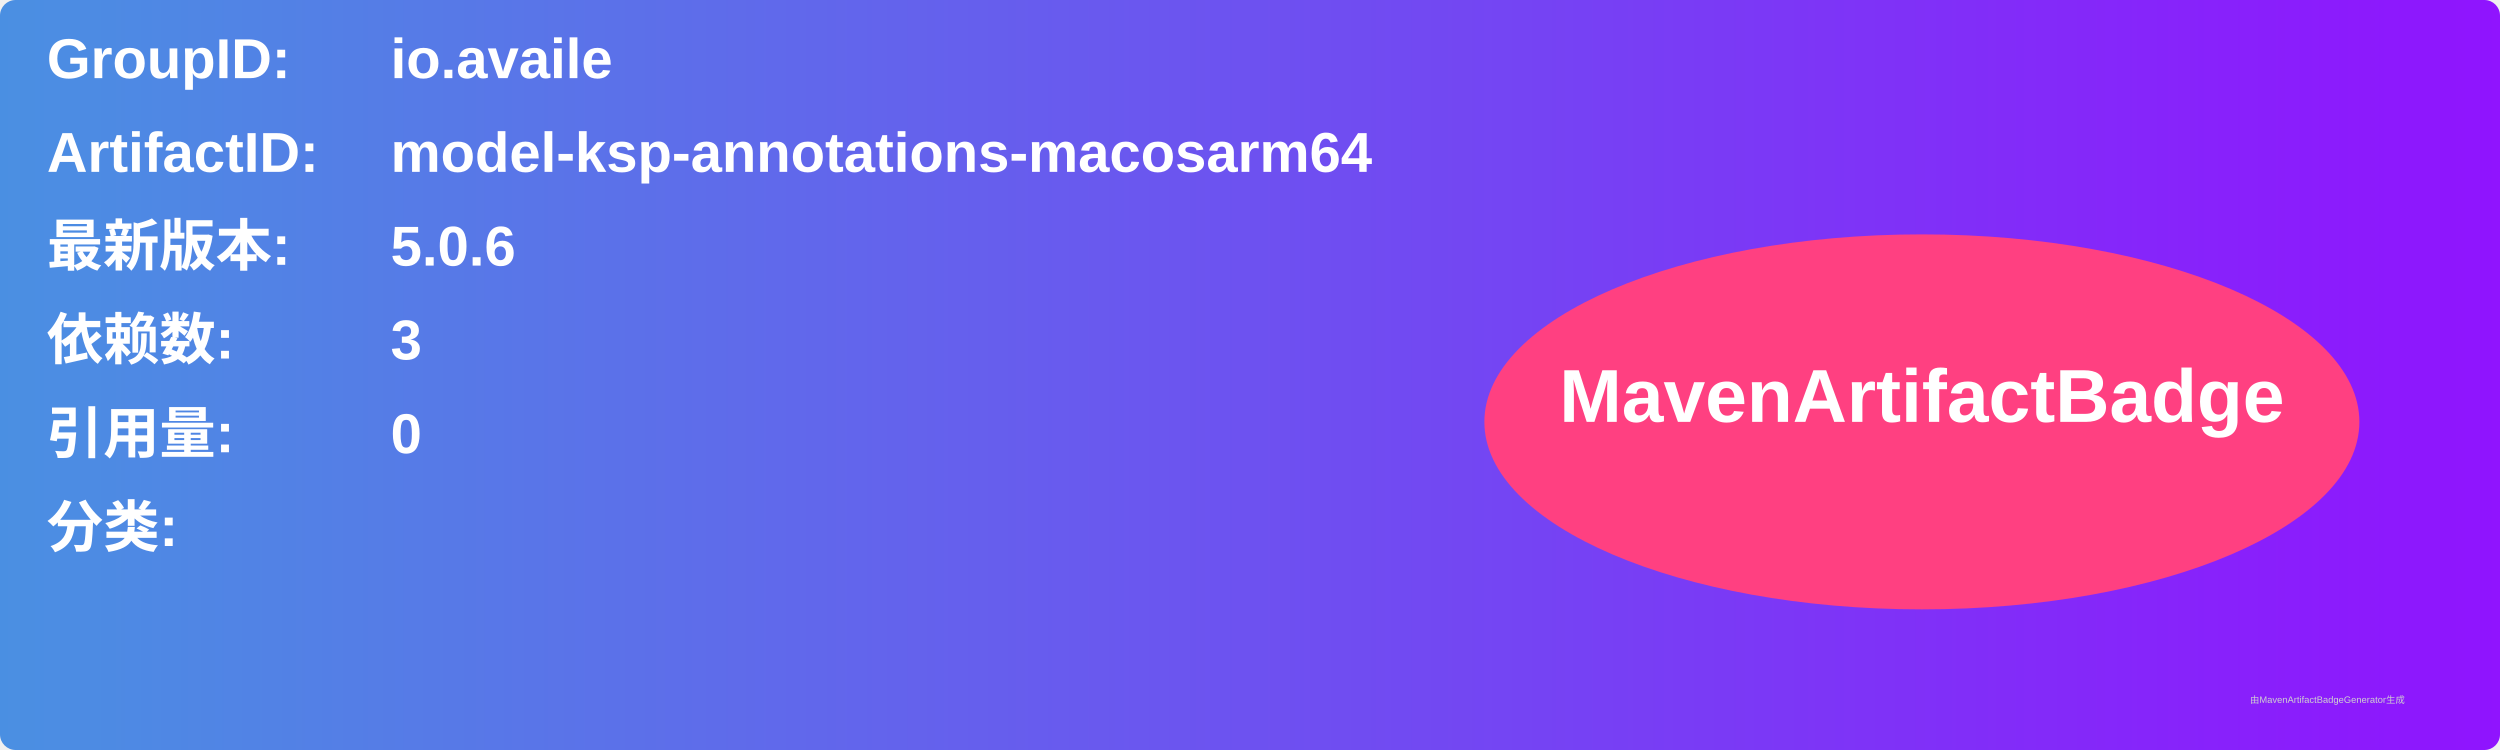
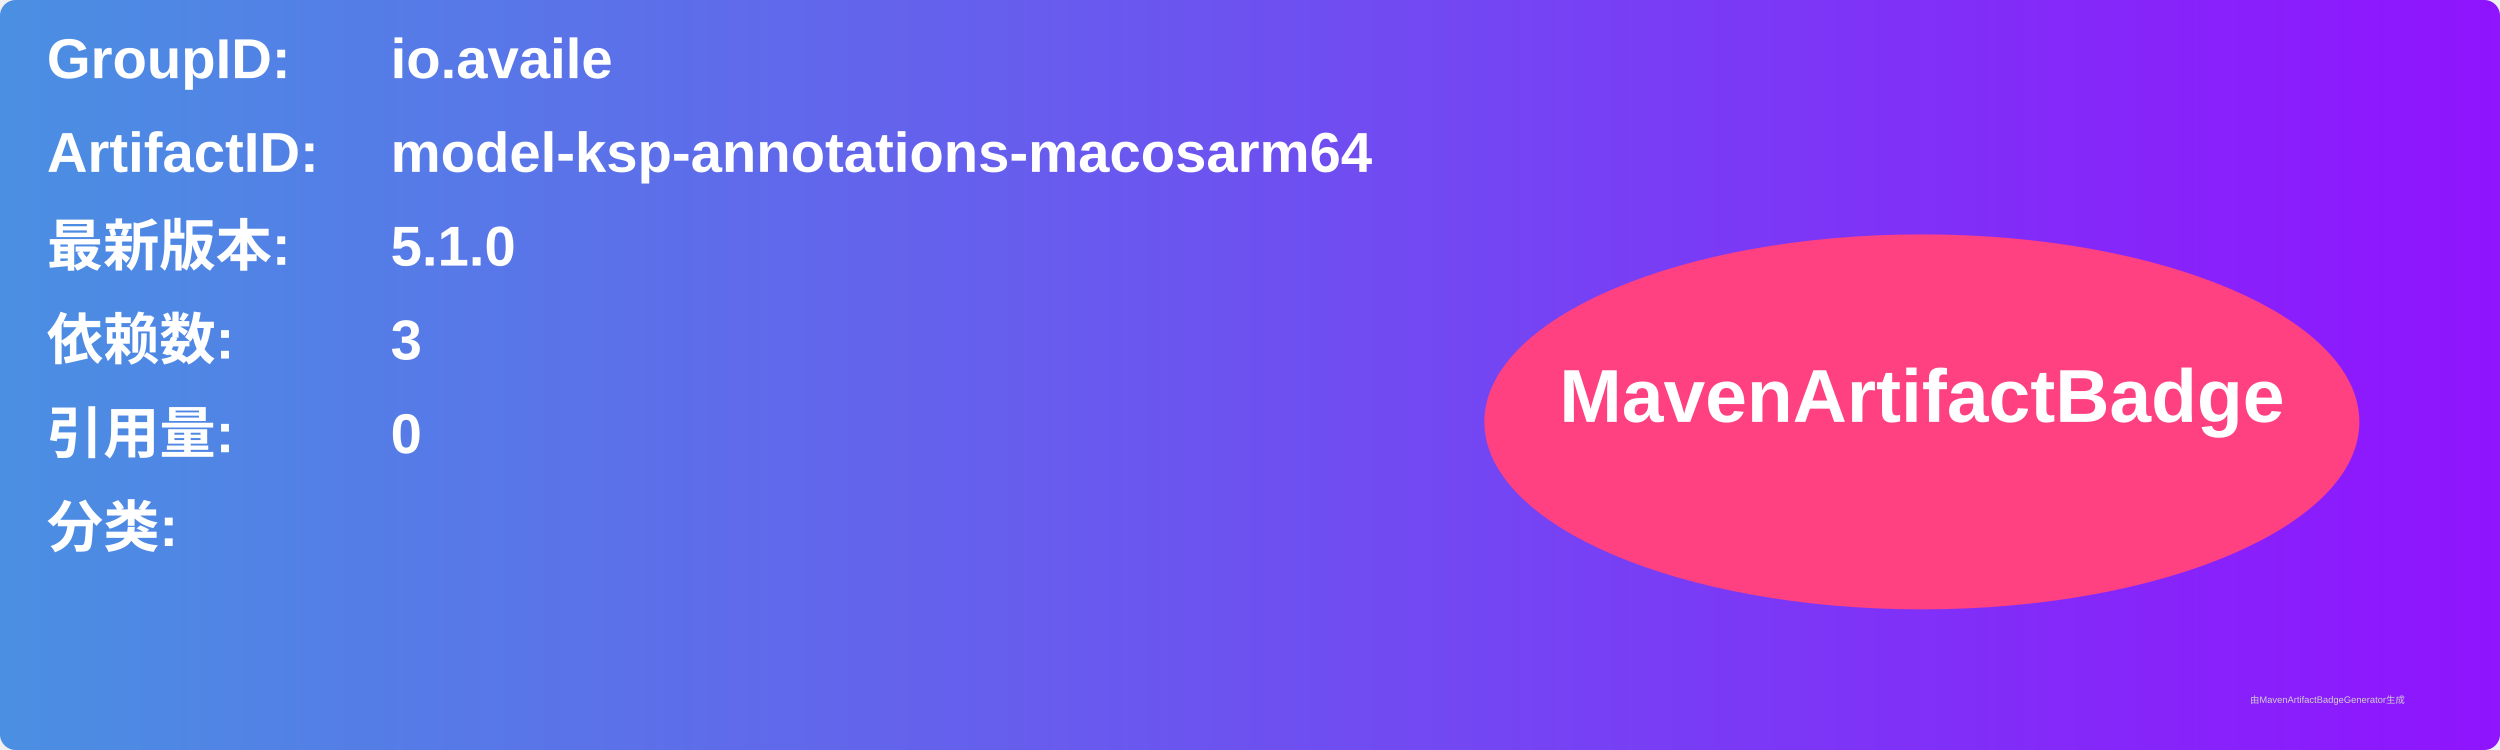
<svg xmlns="http://www.w3.org/2000/svg" width="800" height="240" viewBox="0 0 800 240">
  <linearGradient id="grad" x1="0%" y1="0%" x2="100%" y2="0%">
    <stop offset="0%" stop-color="#4a90e2" />
    <stop offset="100%" stop-color="#9013fe" />
  </linearGradient>
  <rect width="100%" height="100%" rx="5" ry="5" fill="url(#grad)" />
  <g transform="translate(15, 15)">
    <text x="0" y="10" font-family="Arial" font-size="18" fill="white" font-weight="bold" width="260">GroupID:</text>
    <text x="110" y="10" font-family="Arial" font-size="18" fill="white" font-weight="bold" width="460">io.availe</text>
    <text x="0" y="40" font-family="Arial" font-size="18" fill="white" font-weight="bold" width="260">ArtifactID:</text>
    <text x="110" y="40" font-family="Arial" font-size="18" fill="white" font-weight="bold" width="460">model-ksp-annotations-macosarm64</text>
    <text x="0" y="70" font-family="Arial" font-size="18" fill="white" font-weight="bold">最新版本:</text>
    <text x="110" y="70" font-family="Arial" font-size="18" fill="white" font-weight="bold">
-       <tspan font-weight="bold">5.0.6</tspan>
+       <tspan font-weight="bold">5.1.0</tspan>
    </text>
    <text x="0" y="100" font-family="Arial" font-size="18" fill="white" font-weight="bold">依赖数: </text>
    <text x="110" y="100" font-family="Arial" font-size="18" fill="white">
      <tspan font-weight="bold">3</tspan>
    </text>
    <text x="0" y="130" font-family="Arial" font-size="18" fill="white" font-weight="bold">引用量: </text>
    <text x="110" y="130" font-family="Arial" font-size="18" fill="white">
      <tspan font-weight="bold">0</tspan>
    </text>
    <text x="0" y="160" font-family="Arial" font-size="18" fill="white" font-weight="bold">分类:</text>
    <text x="10" y="190" font-family="Arial" font-size="10" fill="white">
      <tspan font-weight="bold" />
    </text>
    <ellipse cx="600" cy="120" rx="140" ry="60" fill="#ff4081" />
    <text x="600" y="120" text-anchor="middle" font-family="Arial" font-size="24" fill="white" font-weight="bold">MavenArtifactBadge</text>
  </g>
  <text x="720" y="225" font-family="Arial" font-size="3" fill="#d0d0d0">由MavenArtifactBadgeGenerator生成</text>
</svg>
